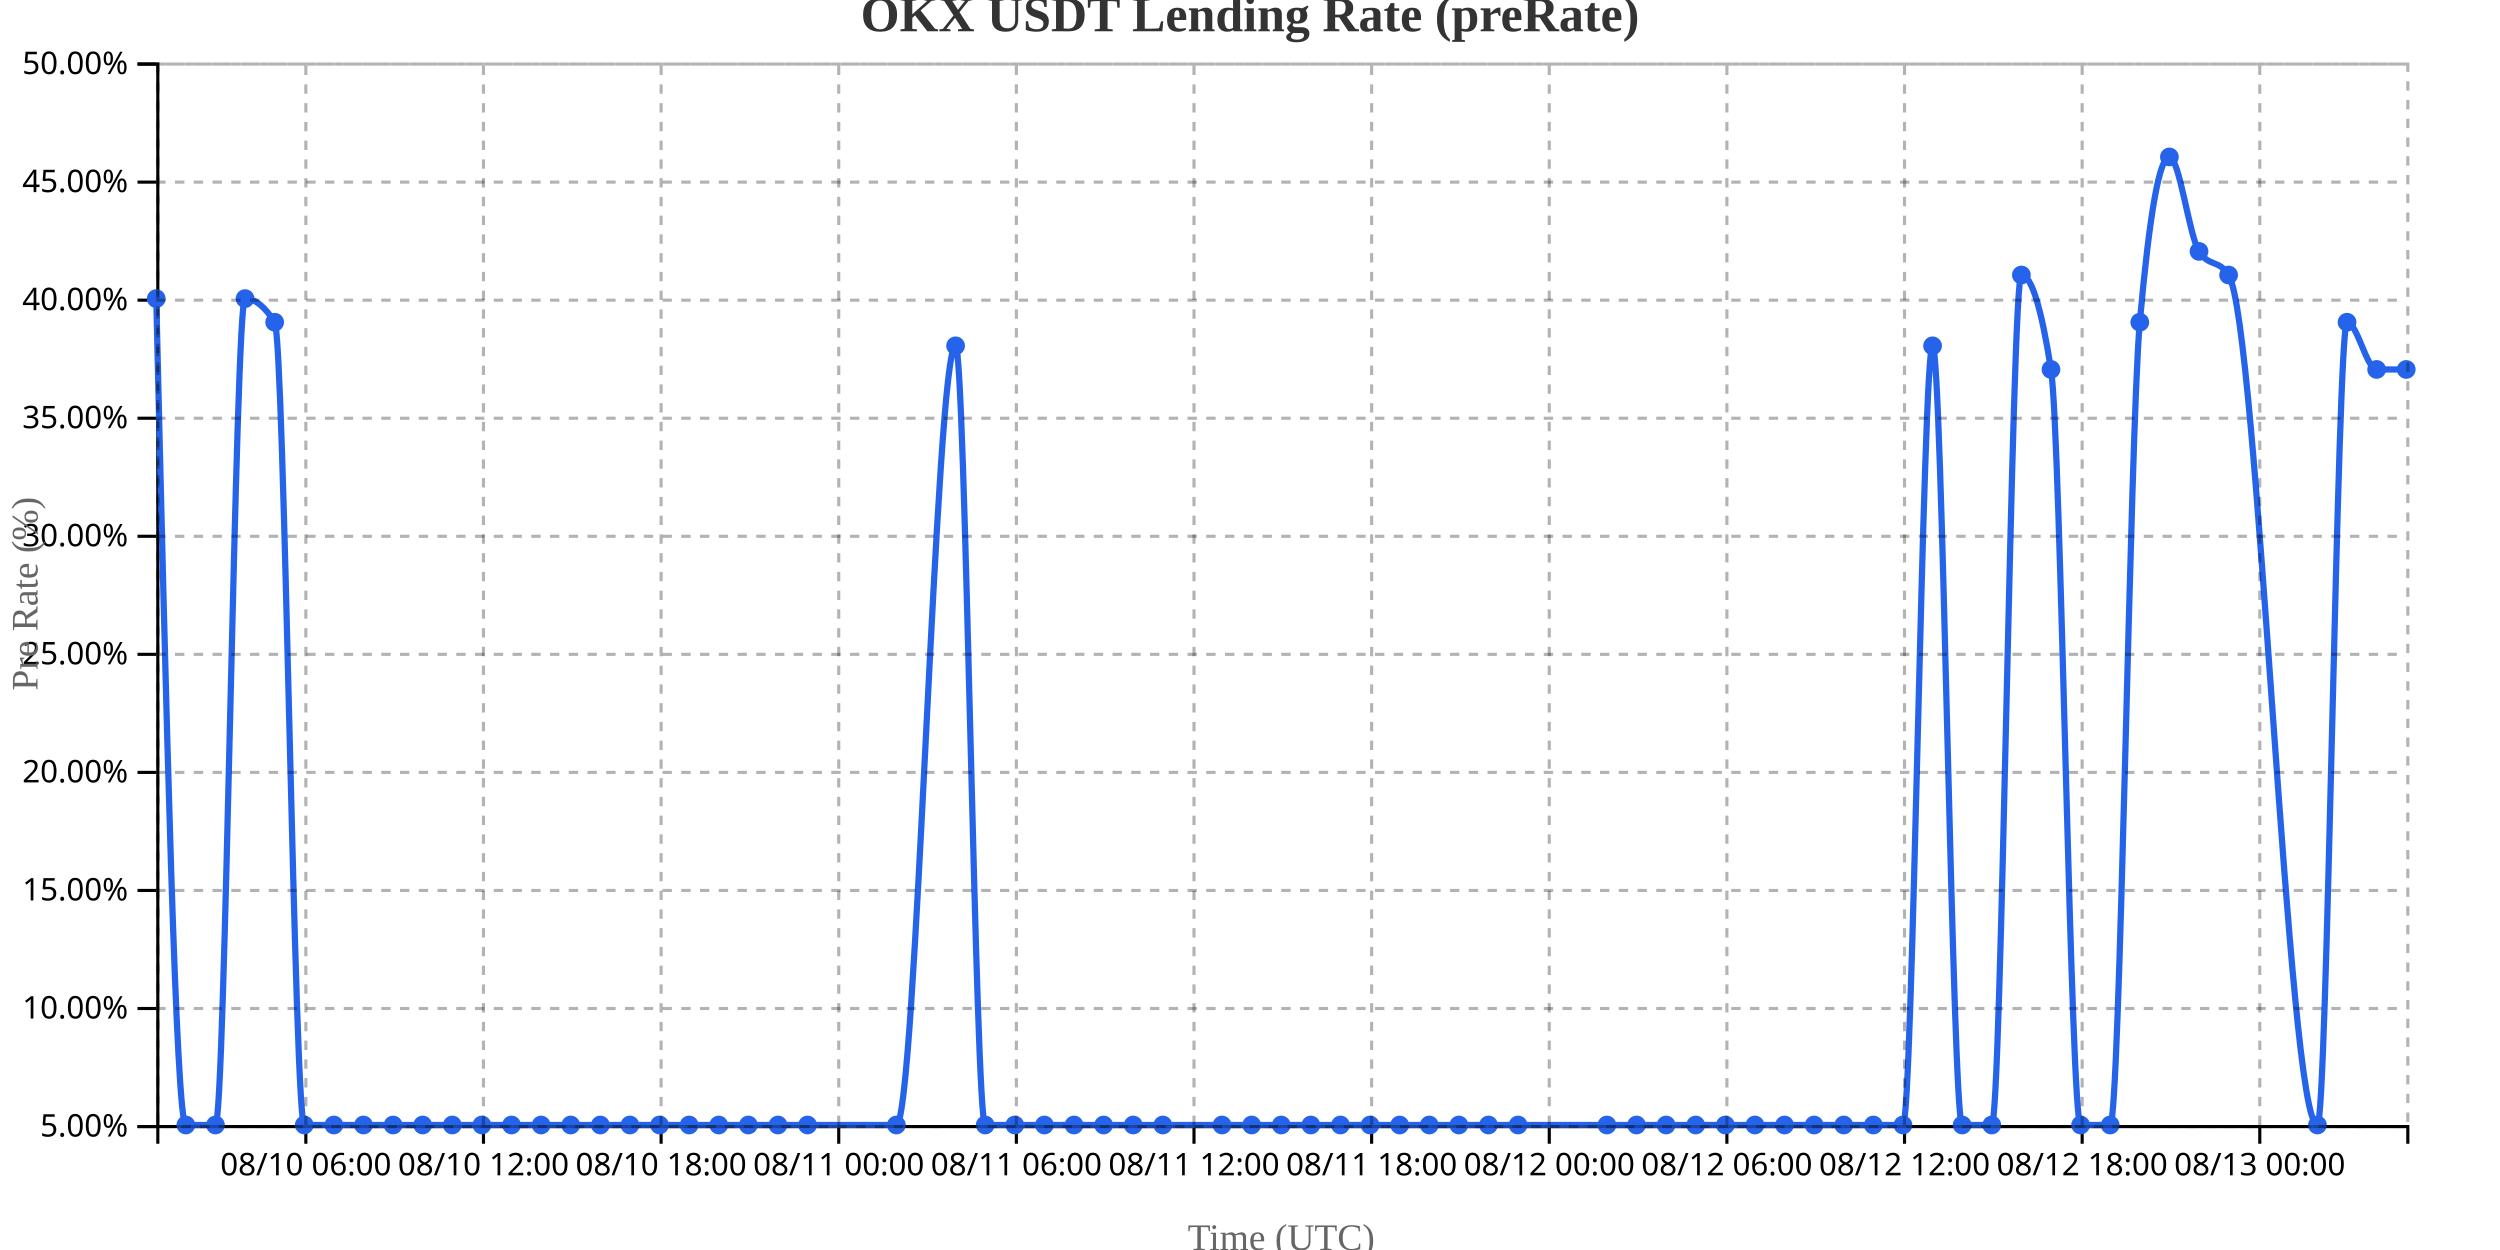
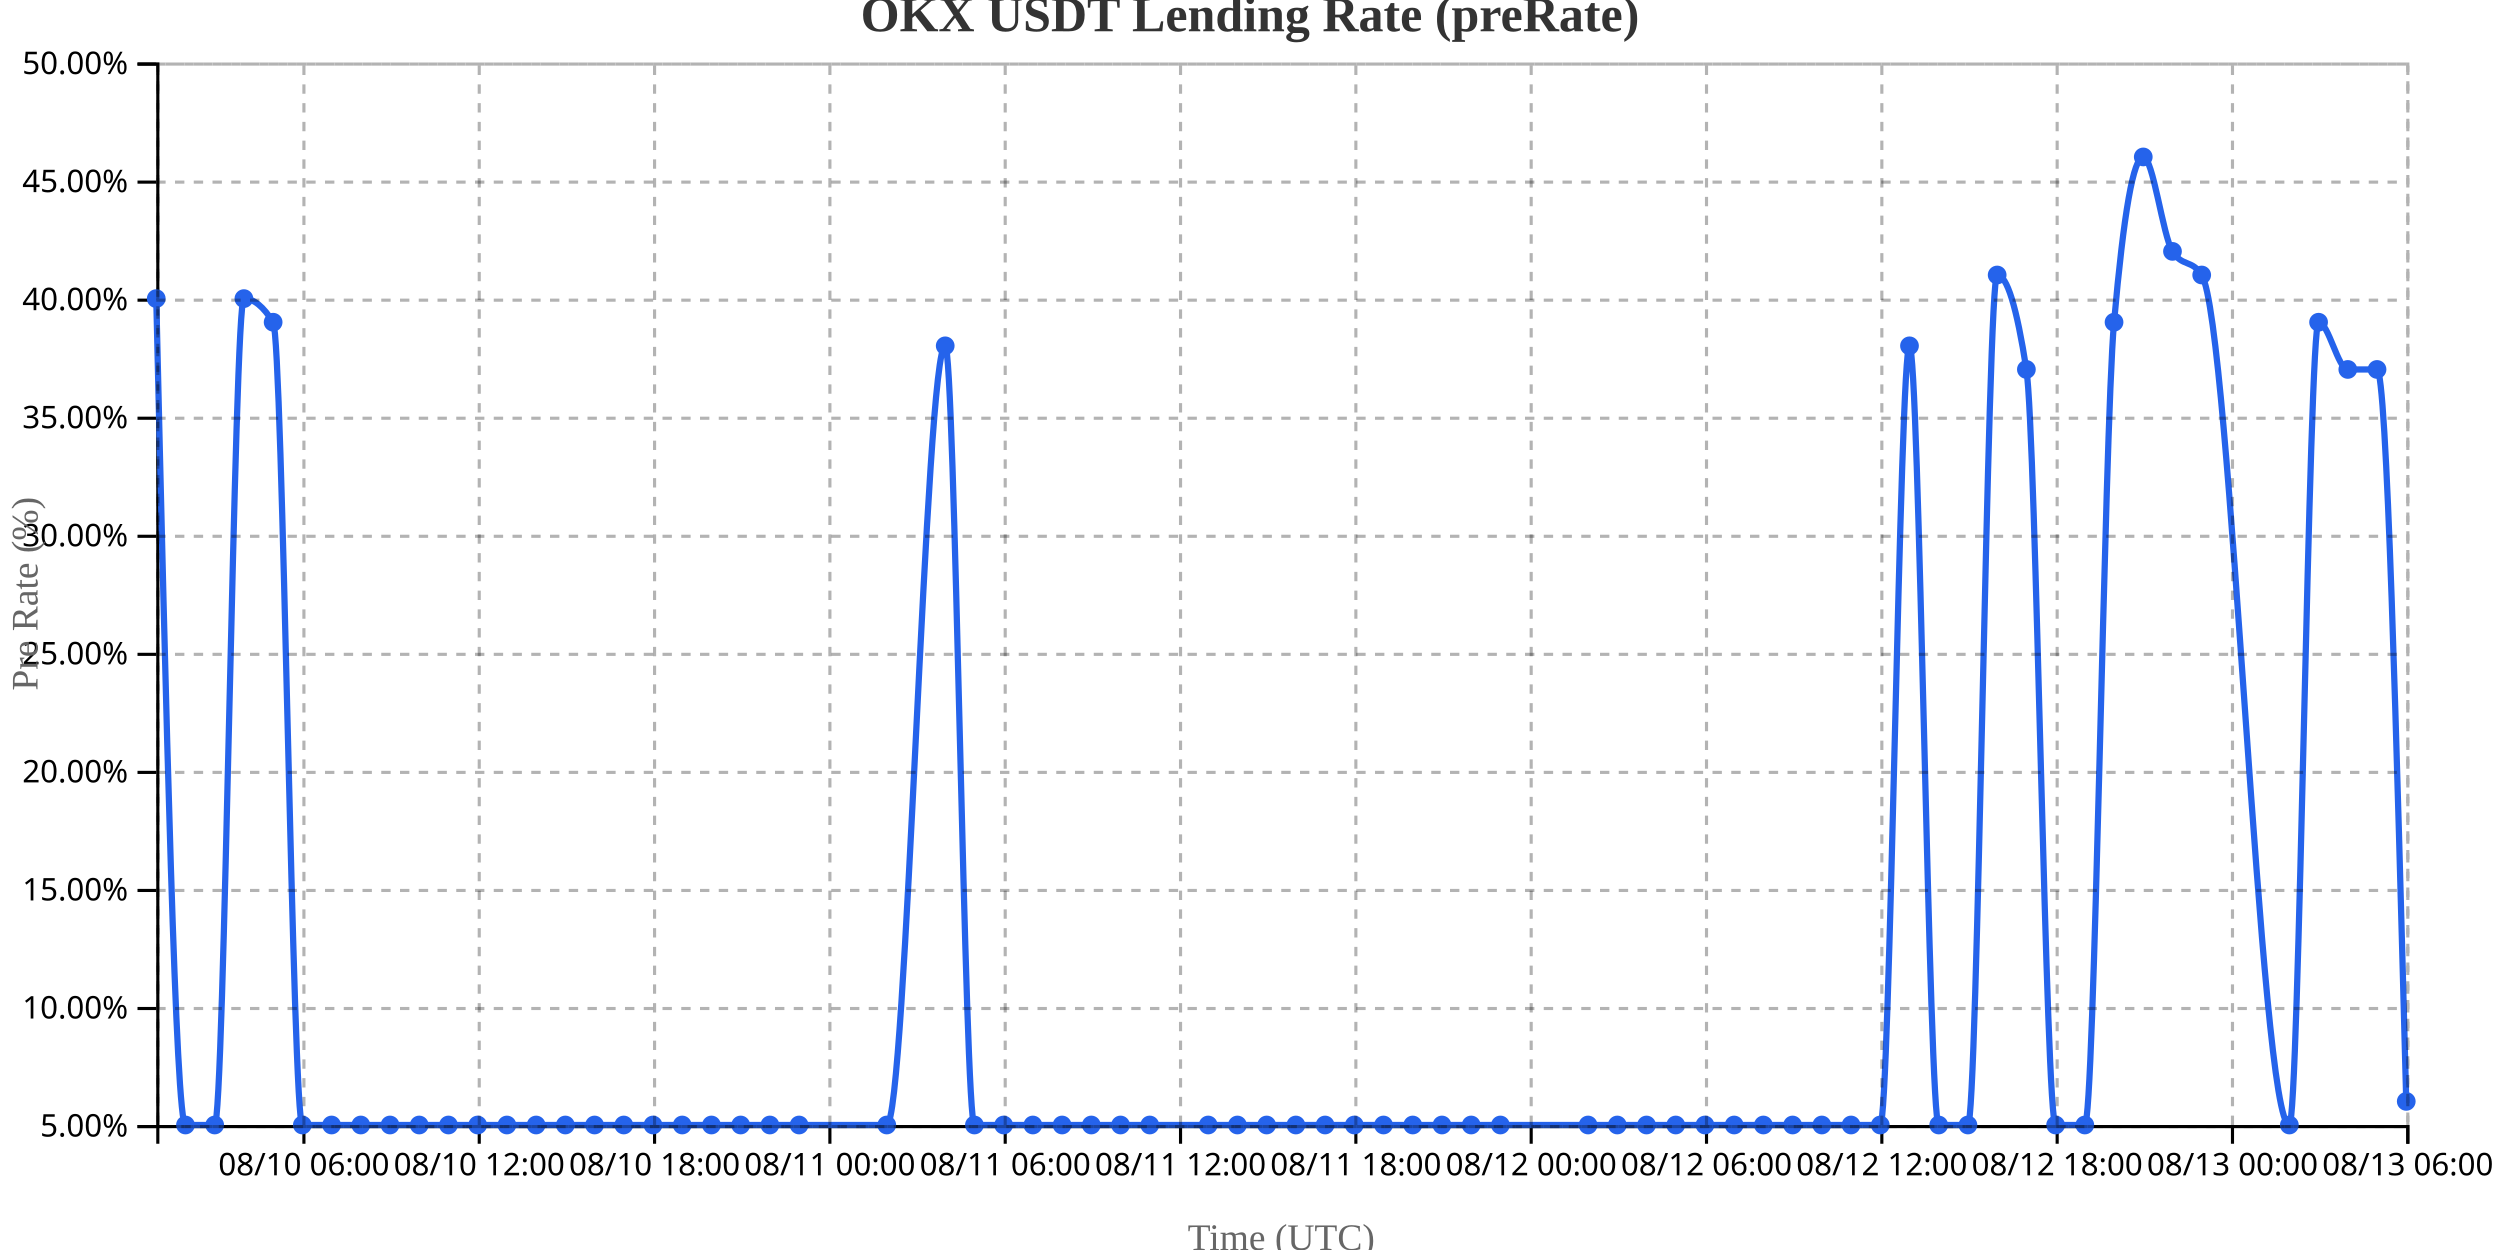
<svg xmlns="http://www.w3.org/2000/svg" width="800" height="400">
  <g transform="translate(50,20)">
    <g transform="translate(0,340)" fill="none" font-size="10" font-family="sans-serif" text-anchor="middle">
      <path class="domain" stroke="currentColor" d="M0.5,6V0.5H720.5V6" />
-       <g class="tick" opacity="1" transform="translate(47.86842,0)">
+       <g class="tick" opacity="1" transform="translate(47.25325,0)">
        <line stroke="currentColor" y2="6" />
        <text fill="currentColor" y="9" dy="0.71em">08/10 06:00</text>
      </g>
-       <g class="tick" opacity="1" transform="translate(104.7105,0)">
+       <g class="tick" opacity="1" transform="translate(103.3571,0)">
        <line stroke="currentColor" y2="6" />
        <text fill="currentColor" y="9" dy="0.71em">08/10 12:00</text>
      </g>
-       <g class="tick" opacity="1" transform="translate(161.5526,0)">
+       <g class="tick" opacity="1" transform="translate(159.461,0)">
        <line stroke="currentColor" y2="6" />
        <text fill="currentColor" y="9" dy="0.71em">08/10 18:00</text>
      </g>
-       <g class="tick" opacity="1" transform="translate(218.3947,0)">
+       <g class="tick" opacity="1" transform="translate(215.5649,0)">
        <line stroke="currentColor" y2="6" />
        <text fill="currentColor" y="9" dy="0.71em">08/11 00:00</text>
      </g>
-       <g class="tick" opacity="1" transform="translate(275.2368,0)">
+       <g class="tick" opacity="1" transform="translate(271.6688,0)">
        <line stroke="currentColor" y2="6" />
        <text fill="currentColor" y="9" dy="0.71em">08/11 06:00</text>
      </g>
-       <g class="tick" opacity="1" transform="translate(332.0789,0)">
+       <g class="tick" opacity="1" transform="translate(327.7727,0)">
        <line stroke="currentColor" y2="6" />
        <text fill="currentColor" y="9" dy="0.71em">08/11 12:00</text>
      </g>
-       <g class="tick" opacity="1" transform="translate(388.9211,0)">
+       <g class="tick" opacity="1" transform="translate(383.8766,0)">
        <line stroke="currentColor" y2="6" />
        <text fill="currentColor" y="9" dy="0.71em">08/11 18:00</text>
      </g>
-       <g class="tick" opacity="1" transform="translate(445.7632,0)">
+       <g class="tick" opacity="1" transform="translate(439.9805,0)">
        <line stroke="currentColor" y2="6" />
        <text fill="currentColor" y="9" dy="0.71em">08/12 00:00</text>
      </g>
-       <g class="tick" opacity="1" transform="translate(502.6053,0)">
+       <g class="tick" opacity="1" transform="translate(496.0844,0)">
        <line stroke="currentColor" y2="6" />
        <text fill="currentColor" y="9" dy="0.71em">08/12 06:00</text>
      </g>
-       <g class="tick" opacity="1" transform="translate(559.4474,0)">
+       <g class="tick" opacity="1" transform="translate(552.1883,0)">
        <line stroke="currentColor" y2="6" />
        <text fill="currentColor" y="9" dy="0.71em">08/12 12:00</text>
      </g>
-       <g class="tick" opacity="1" transform="translate(616.2895,0)">
+       <g class="tick" opacity="1" transform="translate(608.2922,0)">
        <line stroke="currentColor" y2="6" />
        <text fill="currentColor" y="9" dy="0.71em">08/12 18:00</text>
      </g>
-       <g class="tick" opacity="1" transform="translate(673.1316,0)">
+       <g class="tick" opacity="1" transform="translate(664.3961,0)">
        <line stroke="currentColor" y2="6" />
        <text fill="currentColor" y="9" dy="0.71em">08/13 00:00</text>
+       </g>
+       <g class="tick" opacity="1" transform="translate(720.5,0)">
+         <line stroke="currentColor" y2="6" />
+         <text fill="currentColor" y="9" dy="0.71em">08/13 06:00</text>
      </g>
    </g>
    <g fill="none" font-size="10" font-family="sans-serif" text-anchor="end">
      <path class="domain" stroke="currentColor" d="M-6,340.5H0.5V0.5H-6" />
      <g class="tick" opacity="1" transform="translate(0,340.5)">
        <line stroke="currentColor" x2="-6" />
        <text fill="currentColor" x="-9" dy="0.32em">5.00%</text>
      </g>
      <g class="tick" opacity="1" transform="translate(0,302.7222)">
        <line stroke="currentColor" x2="-6" />
        <text fill="currentColor" x="-9" dy="0.32em">10.00%</text>
      </g>
      <g class="tick" opacity="1" transform="translate(0,264.9444)">
        <line stroke="currentColor" x2="-6" />
        <text fill="currentColor" x="-9" dy="0.32em">15.00%</text>
      </g>
      <g class="tick" opacity="1" transform="translate(0,227.1667)">
        <line stroke="currentColor" x2="-6" />
        <text fill="currentColor" x="-9" dy="0.32em">20.00%</text>
      </g>
      <g class="tick" opacity="1" transform="translate(0,189.3889)">
        <line stroke="currentColor" x2="-6" />
        <text fill="currentColor" x="-9" dy="0.32em">25.00%</text>
      </g>
      <g class="tick" opacity="1" transform="translate(0,151.6111)">
        <line stroke="currentColor" x2="-6" />
        <text fill="currentColor" x="-9" dy="0.32em">30.00%</text>
      </g>
      <g class="tick" opacity="1" transform="translate(0,113.8333)">
        <line stroke="currentColor" x2="-6" />
        <text fill="currentColor" x="-9" dy="0.32em">35.00%</text>
      </g>
      <g class="tick" opacity="1" transform="translate(0,76.05556)">
        <line stroke="currentColor" x2="-6" />
        <text fill="currentColor" x="-9" dy="0.32em">40.00%</text>
      </g>
      <g class="tick" opacity="1" transform="translate(0,38.27778)">
        <line stroke="currentColor" x2="-6" />
        <text fill="currentColor" x="-9" dy="0.32em">45.00%</text>
      </g>
      <g class="tick" opacity="1" transform="translate(0,0.5)">
        <line stroke="currentColor" x2="-6" />
        <text fill="currentColor" x="-9" dy="0.32em">50.00%</text>
      </g>
    </g>
    <text transform="rotate(-90)" y="-50" x="-170" dy="1em" style="text-anchor: middle; font-size: 12px; fill: #666;">Pre Rate (%)</text>
    <text transform="translate(360, 380)" style="text-anchor: middle; font-size: 12px; fill: #666;">Time (UTC)</text>
-     <path fill="none" stroke="#2563eb" stroke-width="2" d="M0,75.556C3.158,207.778,6.316,340,9.474,340C12.632,340,15.789,340,18.947,340C22.105,340,25.263,75.556,28.421,75.556C31.579,75.556,34.737,78.074,37.895,83.111C41.053,88.148,44.211,340,47.368,340C50.526,340,53.684,340,56.842,340C60,340,63.158,340,66.316,340C69.474,340,72.632,340,75.789,340C78.947,340,82.105,340,85.263,340C88.421,340,91.579,340,94.737,340C97.895,340,101.053,340,104.211,340C107.368,340,110.526,340,113.684,340C116.842,340,120,340,123.158,340C126.316,340,129.474,340,132.632,340C135.789,340,138.947,340,142.105,340C145.263,340,148.421,340,151.579,340C154.737,340,157.895,340,161.053,340C164.211,340,167.368,340,170.526,340C173.684,340,176.842,340,180,340C183.158,340,186.316,340,189.474,340C192.632,340,195.789,340,198.947,340C202.105,340,205.263,340,208.421,340C217.895,340,227.368,340,236.842,340C243.158,340,249.474,90.667,255.789,90.667C258.947,90.667,262.105,340,265.263,340C268.421,340,271.579,340,274.737,340C277.895,340,281.053,340,284.211,340C287.368,340,290.526,340,293.684,340C296.842,340,300,340,303.158,340C306.316,340,309.474,340,312.632,340C315.789,340,318.947,340,322.105,340C328.421,340,334.737,340,341.053,340C344.211,340,347.368,340,350.526,340C353.684,340,356.842,340,360,340C363.158,340,366.316,340,369.474,340C372.632,340,375.789,340,378.947,340C382.105,340,385.263,340,388.421,340C391.579,340,394.737,340,397.895,340C401.053,340,404.211,340,407.368,340C410.526,340,413.684,340,416.842,340C420,340,423.158,340,426.316,340C429.474,340,432.632,340,435.789,340C445.263,340,454.737,340,464.211,340C467.368,340,470.526,340,473.684,340C476.842,340,480,340,483.158,340C486.316,340,489.474,340,492.632,340C495.789,340,498.947,340,502.105,340C505.263,340,508.421,340,511.579,340C514.737,340,517.895,340,521.053,340C524.211,340,527.368,340,530.526,340C533.684,340,536.842,340,540,340C543.158,340,546.316,340,549.474,340C552.632,340,555.789,340,558.947,340C562.105,340,565.263,90.667,568.421,90.667C571.579,90.667,574.737,340,577.895,340C581.053,340,584.211,340,587.368,340C590.526,340,593.684,68,596.842,68C600,68,603.158,78.074,606.316,98.222C609.474,118.37,612.632,340,615.789,340C618.947,340,622.105,340,625.263,340C628.421,340,631.579,118.37,634.737,83.111C637.895,47.852,641.053,30.222,644.211,30.222C647.368,30.222,650.526,55.407,653.684,60.444C656.842,65.481,660,62.963,663.158,68C672.632,83.111,682.105,340,691.579,340C694.737,340,697.895,83.111,701.053,83.111C704.211,83.111,707.368,98.222,710.526,98.222C713.684,98.222,716.842,98.222,720,98.222" />
+     <path fill="none" stroke="#2563eb" stroke-width="2" d="M0,75.556C3.117,207.778,6.234,340,9.351,340C12.468,340,15.584,340,18.701,340C21.818,340,24.935,75.556,28.052,75.556C31.169,75.556,34.286,78.074,37.403,83.111C40.519,88.148,43.636,340,46.753,340C49.87,340,52.987,340,56.104,340C59.221,340,62.338,340,65.455,340C68.571,340,71.688,340,74.805,340C77.922,340,81.039,340,84.156,340C87.273,340,90.39,340,93.506,340C96.623,340,99.74,340,102.857,340C105.974,340,109.091,340,112.208,340C115.325,340,118.442,340,121.558,340C124.675,340,127.792,340,130.909,340C134.026,340,137.143,340,140.26,340C143.377,340,146.494,340,149.61,340C152.727,340,155.844,340,158.961,340C162.078,340,165.195,340,168.312,340C171.429,340,174.545,340,177.662,340C180.779,340,183.896,340,187.013,340C190.13,340,193.247,340,196.364,340C199.481,340,202.597,340,205.714,340C215.065,340,224.416,340,233.766,340C240,340,246.234,90.667,252.468,90.667C255.584,90.667,258.701,340,261.818,340C264.935,340,268.052,340,271.169,340C274.286,340,277.403,340,280.519,340C283.636,340,286.753,340,289.87,340C292.987,340,296.104,340,299.221,340C302.338,340,305.455,340,308.571,340C311.688,340,314.805,340,317.922,340C324.156,340,330.39,340,336.623,340C339.74,340,342.857,340,345.974,340C349.091,340,352.208,340,355.325,340C358.442,340,361.558,340,364.675,340C367.792,340,370.909,340,374.026,340C377.143,340,380.26,340,383.377,340C386.494,340,389.61,340,392.727,340C395.844,340,398.961,340,402.078,340C405.195,340,408.312,340,411.429,340C414.545,340,417.662,340,420.779,340C423.896,340,427.013,340,430.13,340C439.481,340,448.831,340,458.182,340C461.299,340,464.416,340,467.532,340C470.649,340,473.766,340,476.883,340C480,340,483.117,340,486.234,340C489.351,340,492.468,340,495.584,340C498.701,340,501.818,340,504.935,340C508.052,340,511.169,340,514.286,340C517.403,340,520.519,340,523.636,340C526.753,340,529.87,340,532.987,340C536.104,340,539.221,340,542.338,340C545.455,340,548.571,340,551.688,340C554.805,340,557.922,90.667,561.039,90.667C564.156,90.667,567.273,340,570.39,340C573.506,340,576.623,340,579.74,340C582.857,340,585.974,68,589.091,68C592.208,68,595.325,78.074,598.442,98.222C601.558,118.37,604.675,340,607.792,340C610.909,340,614.026,340,617.143,340C620.26,340,623.377,118.37,626.494,83.111C629.61,47.852,632.727,30.222,635.844,30.222C638.961,30.222,642.078,55.407,645.195,60.444C648.312,65.481,651.429,62.963,654.545,68C663.896,83.111,673.247,340,682.597,340C685.714,340,688.831,83.111,691.948,83.111C695.065,83.111,698.182,98.222,701.299,98.222C704.416,98.222,707.532,98.222,710.649,98.222C713.766,98.222,716.883,215.333,720,332.444" />
    <circle class="dot" cx="0" cy="75.556" r="3" fill="#2563eb" />
-     <circle class="dot" cx="9.474" cy="340" r="3" fill="#2563eb" />
-     <circle class="dot" cx="18.947" cy="340" r="3" fill="#2563eb" />
-     <circle class="dot" cx="28.421" cy="75.556" r="3" fill="#2563eb" />
-     <circle class="dot" cx="37.895" cy="83.111" r="3" fill="#2563eb" />
-     <circle class="dot" cx="47.368" cy="340" r="3" fill="#2563eb" />
-     <circle class="dot" cx="56.842" cy="340" r="3" fill="#2563eb" />
-     <circle class="dot" cx="66.316" cy="340" r="3" fill="#2563eb" />
-     <circle class="dot" cx="75.789" cy="340" r="3" fill="#2563eb" />
-     <circle class="dot" cx="85.263" cy="340" r="3" fill="#2563eb" />
-     <circle class="dot" cx="94.737" cy="340" r="3" fill="#2563eb" />
-     <circle class="dot" cx="104.211" cy="340" r="3" fill="#2563eb" />
-     <circle class="dot" cx="113.684" cy="340" r="3" fill="#2563eb" />
-     <circle class="dot" cx="123.158" cy="340" r="3" fill="#2563eb" />
-     <circle class="dot" cx="132.632" cy="340" r="3" fill="#2563eb" />
-     <circle class="dot" cx="142.105" cy="340" r="3" fill="#2563eb" />
-     <circle class="dot" cx="151.579" cy="340" r="3" fill="#2563eb" />
-     <circle class="dot" cx="161.053" cy="340" r="3" fill="#2563eb" />
-     <circle class="dot" cx="170.526" cy="340" r="3" fill="#2563eb" />
-     <circle class="dot" cx="180" cy="340" r="3" fill="#2563eb" />
-     <circle class="dot" cx="189.474" cy="340" r="3" fill="#2563eb" />
-     <circle class="dot" cx="198.947" cy="340" r="3" fill="#2563eb" />
-     <circle class="dot" cx="208.421" cy="340" r="3" fill="#2563eb" />
-     <circle class="dot" cx="236.842" cy="340" r="3" fill="#2563eb" />
-     <circle class="dot" cx="255.789" cy="90.667" r="3" fill="#2563eb" />
-     <circle class="dot" cx="265.263" cy="340" r="3" fill="#2563eb" />
-     <circle class="dot" cx="274.737" cy="340" r="3" fill="#2563eb" />
-     <circle class="dot" cx="284.211" cy="340" r="3" fill="#2563eb" />
-     <circle class="dot" cx="293.684" cy="340" r="3" fill="#2563eb" />
-     <circle class="dot" cx="303.158" cy="340" r="3" fill="#2563eb" />
-     <circle class="dot" cx="312.632" cy="340" r="3" fill="#2563eb" />
-     <circle class="dot" cx="322.105" cy="340" r="3" fill="#2563eb" />
-     <circle class="dot" cx="341.053" cy="340" r="3" fill="#2563eb" />
-     <circle class="dot" cx="350.526" cy="340" r="3" fill="#2563eb" />
-     <circle class="dot" cx="360" cy="340" r="3" fill="#2563eb" />
-     <circle class="dot" cx="369.474" cy="340" r="3" fill="#2563eb" />
-     <circle class="dot" cx="378.947" cy="340" r="3" fill="#2563eb" />
-     <circle class="dot" cx="388.421" cy="340" r="3" fill="#2563eb" />
-     <circle class="dot" cx="397.895" cy="340" r="3" fill="#2563eb" />
-     <circle class="dot" cx="407.368" cy="340" r="3" fill="#2563eb" />
-     <circle class="dot" cx="416.842" cy="340" r="3" fill="#2563eb" />
-     <circle class="dot" cx="426.316" cy="340" r="3" fill="#2563eb" />
-     <circle class="dot" cx="435.789" cy="340" r="3" fill="#2563eb" />
-     <circle class="dot" cx="464.211" cy="340" r="3" fill="#2563eb" />
-     <circle class="dot" cx="473.684" cy="340" r="3" fill="#2563eb" />
-     <circle class="dot" cx="483.158" cy="340" r="3" fill="#2563eb" />
-     <circle class="dot" cx="492.632" cy="340" r="3" fill="#2563eb" />
-     <circle class="dot" cx="502.105" cy="340" r="3" fill="#2563eb" />
-     <circle class="dot" cx="511.579" cy="340" r="3" fill="#2563eb" />
-     <circle class="dot" cx="521.053" cy="340" r="3" fill="#2563eb" />
-     <circle class="dot" cx="530.526" cy="340" r="3" fill="#2563eb" />
-     <circle class="dot" cx="540" cy="340" r="3" fill="#2563eb" />
-     <circle class="dot" cx="549.474" cy="340" r="3" fill="#2563eb" />
-     <circle class="dot" cx="558.947" cy="340" r="3" fill="#2563eb" />
-     <circle class="dot" cx="568.421" cy="90.667" r="3" fill="#2563eb" />
-     <circle class="dot" cx="577.895" cy="340" r="3" fill="#2563eb" />
-     <circle class="dot" cx="587.368" cy="340" r="3" fill="#2563eb" />
-     <circle class="dot" cx="596.842" cy="68" r="3" fill="#2563eb" />
-     <circle class="dot" cx="606.316" cy="98.222" r="3" fill="#2563eb" />
-     <circle class="dot" cx="615.789" cy="340" r="3" fill="#2563eb" />
-     <circle class="dot" cx="625.263" cy="340" r="3" fill="#2563eb" />
-     <circle class="dot" cx="634.737" cy="83.111" r="3" fill="#2563eb" />
-     <circle class="dot" cx="644.211" cy="30.222" r="3" fill="#2563eb" />
-     <circle class="dot" cx="653.684" cy="60.444" r="3" fill="#2563eb" />
-     <circle class="dot" cx="663.158" cy="68" r="3" fill="#2563eb" />
-     <circle class="dot" cx="691.579" cy="340" r="3" fill="#2563eb" />
-     <circle class="dot" cx="701.053" cy="83.111" r="3" fill="#2563eb" />
-     <circle class="dot" cx="710.526" cy="98.222" r="3" fill="#2563eb" />
-     <circle class="dot" cx="720" cy="98.222" r="3" fill="#2563eb" />
+     <circle class="dot" cx="9.351" cy="340" r="3" fill="#2563eb" />
+     <circle class="dot" cx="18.701" cy="340" r="3" fill="#2563eb" />
+     <circle class="dot" cx="28.052" cy="75.556" r="3" fill="#2563eb" />
+     <circle class="dot" cx="37.403" cy="83.111" r="3" fill="#2563eb" />
+     <circle class="dot" cx="46.753" cy="340" r="3" fill="#2563eb" />
+     <circle class="dot" cx="56.104" cy="340" r="3" fill="#2563eb" />
+     <circle class="dot" cx="65.455" cy="340" r="3" fill="#2563eb" />
+     <circle class="dot" cx="74.805" cy="340" r="3" fill="#2563eb" />
+     <circle class="dot" cx="84.156" cy="340" r="3" fill="#2563eb" />
+     <circle class="dot" cx="93.506" cy="340" r="3" fill="#2563eb" />
+     <circle class="dot" cx="102.857" cy="340" r="3" fill="#2563eb" />
+     <circle class="dot" cx="112.208" cy="340" r="3" fill="#2563eb" />
+     <circle class="dot" cx="121.558" cy="340" r="3" fill="#2563eb" />
+     <circle class="dot" cx="130.909" cy="340" r="3" fill="#2563eb" />
+     <circle class="dot" cx="140.26" cy="340" r="3" fill="#2563eb" />
+     <circle class="dot" cx="149.61" cy="340" r="3" fill="#2563eb" />
+     <circle class="dot" cx="158.961" cy="340" r="3" fill="#2563eb" />
+     <circle class="dot" cx="168.312" cy="340" r="3" fill="#2563eb" />
+     <circle class="dot" cx="177.662" cy="340" r="3" fill="#2563eb" />
+     <circle class="dot" cx="187.013" cy="340" r="3" fill="#2563eb" />
+     <circle class="dot" cx="196.364" cy="340" r="3" fill="#2563eb" />
+     <circle class="dot" cx="205.714" cy="340" r="3" fill="#2563eb" />
+     <circle class="dot" cx="233.766" cy="340" r="3" fill="#2563eb" />
+     <circle class="dot" cx="252.468" cy="90.667" r="3" fill="#2563eb" />
+     <circle class="dot" cx="261.818" cy="340" r="3" fill="#2563eb" />
+     <circle class="dot" cx="271.169" cy="340" r="3" fill="#2563eb" />
+     <circle class="dot" cx="280.519" cy="340" r="3" fill="#2563eb" />
+     <circle class="dot" cx="289.87" cy="340" r="3" fill="#2563eb" />
+     <circle class="dot" cx="299.221" cy="340" r="3" fill="#2563eb" />
+     <circle class="dot" cx="308.571" cy="340" r="3" fill="#2563eb" />
+     <circle class="dot" cx="317.922" cy="340" r="3" fill="#2563eb" />
+     <circle class="dot" cx="336.623" cy="340" r="3" fill="#2563eb" />
+     <circle class="dot" cx="345.974" cy="340" r="3" fill="#2563eb" />
+     <circle class="dot" cx="355.325" cy="340" r="3" fill="#2563eb" />
+     <circle class="dot" cx="364.675" cy="340" r="3" fill="#2563eb" />
+     <circle class="dot" cx="374.026" cy="340" r="3" fill="#2563eb" />
+     <circle class="dot" cx="383.377" cy="340" r="3" fill="#2563eb" />
+     <circle class="dot" cx="392.727" cy="340" r="3" fill="#2563eb" />
+     <circle class="dot" cx="402.078" cy="340" r="3" fill="#2563eb" />
+     <circle class="dot" cx="411.429" cy="340" r="3" fill="#2563eb" />
+     <circle class="dot" cx="420.779" cy="340" r="3" fill="#2563eb" />
+     <circle class="dot" cx="430.13" cy="340" r="3" fill="#2563eb" />
+     <circle class="dot" cx="458.182" cy="340" r="3" fill="#2563eb" />
+     <circle class="dot" cx="467.532" cy="340" r="3" fill="#2563eb" />
+     <circle class="dot" cx="476.883" cy="340" r="3" fill="#2563eb" />
+     <circle class="dot" cx="486.234" cy="340" r="3" fill="#2563eb" />
+     <circle class="dot" cx="495.584" cy="340" r="3" fill="#2563eb" />
+     <circle class="dot" cx="504.935" cy="340" r="3" fill="#2563eb" />
+     <circle class="dot" cx="514.286" cy="340" r="3" fill="#2563eb" />
+     <circle class="dot" cx="523.636" cy="340" r="3" fill="#2563eb" />
+     <circle class="dot" cx="532.987" cy="340" r="3" fill="#2563eb" />
+     <circle class="dot" cx="542.338" cy="340" r="3" fill="#2563eb" />
+     <circle class="dot" cx="551.688" cy="340" r="3" fill="#2563eb" />
+     <circle class="dot" cx="561.039" cy="90.667" r="3" fill="#2563eb" />
+     <circle class="dot" cx="570.39" cy="340" r="3" fill="#2563eb" />
+     <circle class="dot" cx="579.74" cy="340" r="3" fill="#2563eb" />
+     <circle class="dot" cx="589.091" cy="68" r="3" fill="#2563eb" />
+     <circle class="dot" cx="598.442" cy="98.222" r="3" fill="#2563eb" />
+     <circle class="dot" cx="607.792" cy="340" r="3" fill="#2563eb" />
+     <circle class="dot" cx="617.143" cy="340" r="3" fill="#2563eb" />
+     <circle class="dot" cx="626.494" cy="83.111" r="3" fill="#2563eb" />
+     <circle class="dot" cx="635.844" cy="30.222" r="3" fill="#2563eb" />
+     <circle class="dot" cx="645.195" cy="60.444" r="3" fill="#2563eb" />
+     <circle class="dot" cx="654.545" cy="68" r="3" fill="#2563eb" />
+     <circle class="dot" cx="682.597" cy="340" r="3" fill="#2563eb" />
+     <circle class="dot" cx="691.948" cy="83.111" r="3" fill="#2563eb" />
+     <circle class="dot" cx="701.299" cy="98.222" r="3" fill="#2563eb" />
+     <circle class="dot" cx="710.649" cy="98.222" r="3" fill="#2563eb" />
+     <circle class="dot" cx="720" cy="332.444" r="3" fill="#2563eb" />
    <g class="grid" transform="translate(0,340)" fill="none" font-size="10" font-family="sans-serif" text-anchor="middle" style="stroke-dasharray: 3,3; opacity: 0.3;">
      <path class="domain" stroke="currentColor" d="M0.5,-340V0.5H720.5V-340" />
-       <g class="tick" opacity="1" transform="translate(47.86842,0)">
-         <line stroke="currentColor" y2="-340" />
-         <text fill="currentColor" y="3" dy="0.71em" />
-       </g>
-       <g class="tick" opacity="1" transform="translate(104.7105,0)">
-         <line stroke="currentColor" y2="-340" />
-         <text fill="currentColor" y="3" dy="0.71em" />
-       </g>
-       <g class="tick" opacity="1" transform="translate(161.5526,0)">
-         <line stroke="currentColor" y2="-340" />
-         <text fill="currentColor" y="3" dy="0.71em" />
-       </g>
-       <g class="tick" opacity="1" transform="translate(218.3947,0)">
-         <line stroke="currentColor" y2="-340" />
-         <text fill="currentColor" y="3" dy="0.71em" />
-       </g>
-       <g class="tick" opacity="1" transform="translate(275.2368,0)">
-         <line stroke="currentColor" y2="-340" />
-         <text fill="currentColor" y="3" dy="0.71em" />
-       </g>
-       <g class="tick" opacity="1" transform="translate(332.0789,0)">
-         <line stroke="currentColor" y2="-340" />
-         <text fill="currentColor" y="3" dy="0.71em" />
-       </g>
-       <g class="tick" opacity="1" transform="translate(388.9211,0)">
-         <line stroke="currentColor" y2="-340" />
-         <text fill="currentColor" y="3" dy="0.71em" />
-       </g>
-       <g class="tick" opacity="1" transform="translate(445.7632,0)">
-         <line stroke="currentColor" y2="-340" />
-         <text fill="currentColor" y="3" dy="0.71em" />
-       </g>
-       <g class="tick" opacity="1" transform="translate(502.6053,0)">
-         <line stroke="currentColor" y2="-340" />
-         <text fill="currentColor" y="3" dy="0.71em" />
-       </g>
-       <g class="tick" opacity="1" transform="translate(559.4474,0)">
-         <line stroke="currentColor" y2="-340" />
-         <text fill="currentColor" y="3" dy="0.71em" />
-       </g>
-       <g class="tick" opacity="1" transform="translate(616.2895,0)">
-         <line stroke="currentColor" y2="-340" />
-         <text fill="currentColor" y="3" dy="0.71em" />
-       </g>
-       <g class="tick" opacity="1" transform="translate(673.1316,0)">
+       <g class="tick" opacity="1" transform="translate(47.25325,0)">
+         <line stroke="currentColor" y2="-340" />
+         <text fill="currentColor" y="3" dy="0.71em" />
+       </g>
+       <g class="tick" opacity="1" transform="translate(103.3571,0)">
+         <line stroke="currentColor" y2="-340" />
+         <text fill="currentColor" y="3" dy="0.71em" />
+       </g>
+       <g class="tick" opacity="1" transform="translate(159.461,0)">
+         <line stroke="currentColor" y2="-340" />
+         <text fill="currentColor" y="3" dy="0.71em" />
+       </g>
+       <g class="tick" opacity="1" transform="translate(215.5649,0)">
+         <line stroke="currentColor" y2="-340" />
+         <text fill="currentColor" y="3" dy="0.71em" />
+       </g>
+       <g class="tick" opacity="1" transform="translate(271.6688,0)">
+         <line stroke="currentColor" y2="-340" />
+         <text fill="currentColor" y="3" dy="0.71em" />
+       </g>
+       <g class="tick" opacity="1" transform="translate(327.7727,0)">
+         <line stroke="currentColor" y2="-340" />
+         <text fill="currentColor" y="3" dy="0.71em" />
+       </g>
+       <g class="tick" opacity="1" transform="translate(383.8766,0)">
+         <line stroke="currentColor" y2="-340" />
+         <text fill="currentColor" y="3" dy="0.71em" />
+       </g>
+       <g class="tick" opacity="1" transform="translate(439.9805,0)">
+         <line stroke="currentColor" y2="-340" />
+         <text fill="currentColor" y="3" dy="0.71em" />
+       </g>
+       <g class="tick" opacity="1" transform="translate(496.0844,0)">
+         <line stroke="currentColor" y2="-340" />
+         <text fill="currentColor" y="3" dy="0.71em" />
+       </g>
+       <g class="tick" opacity="1" transform="translate(552.1883,0)">
+         <line stroke="currentColor" y2="-340" />
+         <text fill="currentColor" y="3" dy="0.71em" />
+       </g>
+       <g class="tick" opacity="1" transform="translate(608.2922,0)">
+         <line stroke="currentColor" y2="-340" />
+         <text fill="currentColor" y="3" dy="0.71em" />
+       </g>
+       <g class="tick" opacity="1" transform="translate(664.3961,0)">
+         <line stroke="currentColor" y2="-340" />
+         <text fill="currentColor" y="3" dy="0.71em" />
+       </g>
+       <g class="tick" opacity="1" transform="translate(720.5,0)">
        <line stroke="currentColor" y2="-340" />
        <text fill="currentColor" y="3" dy="0.71em" />
      </g>
    </g>
    <g class="grid" fill="none" font-size="10" font-family="sans-serif" text-anchor="end" style="stroke-dasharray: 3,3; opacity: 0.3;">
      <path class="domain" stroke="currentColor" d="M720,340.5H0.5V0.5H720" />
      <g class="tick" opacity="1" transform="translate(0,340.5)">
        <line stroke="currentColor" x2="720" />
        <text fill="currentColor" x="-3" dy="0.32em" />
      </g>
      <g class="tick" opacity="1" transform="translate(0,302.7222)">
        <line stroke="currentColor" x2="720" />
        <text fill="currentColor" x="-3" dy="0.32em" />
      </g>
      <g class="tick" opacity="1" transform="translate(0,264.9444)">
        <line stroke="currentColor" x2="720" />
        <text fill="currentColor" x="-3" dy="0.32em" />
      </g>
      <g class="tick" opacity="1" transform="translate(0,227.1667)">
        <line stroke="currentColor" x2="720" />
        <text fill="currentColor" x="-3" dy="0.32em" />
      </g>
      <g class="tick" opacity="1" transform="translate(0,189.3889)">
        <line stroke="currentColor" x2="720" />
        <text fill="currentColor" x="-3" dy="0.32em" />
      </g>
      <g class="tick" opacity="1" transform="translate(0,151.6111)">
        <line stroke="currentColor" x2="720" />
        <text fill="currentColor" x="-3" dy="0.32em" />
      </g>
      <g class="tick" opacity="1" transform="translate(0,113.8333)">
        <line stroke="currentColor" x2="720" />
        <text fill="currentColor" x="-3" dy="0.32em" />
      </g>
      <g class="tick" opacity="1" transform="translate(0,76.05556)">
        <line stroke="currentColor" x2="720" />
        <text fill="currentColor" x="-3" dy="0.32em" />
      </g>
      <g class="tick" opacity="1" transform="translate(0,38.27778)">
        <line stroke="currentColor" x2="720" />
        <text fill="currentColor" x="-3" dy="0.32em" />
      </g>
      <g class="tick" opacity="1" transform="translate(0,0.5)">
        <line stroke="currentColor" x2="720" />
        <text fill="currentColor" x="-3" dy="0.32em" />
      </g>
    </g>
  </g>
  <text x="400" y="10" text-anchor="middle" style="font-size: 16px; font-weight: bold; fill: #333;">OKX USDT Lending Rate (preRate)</text>
</svg>
